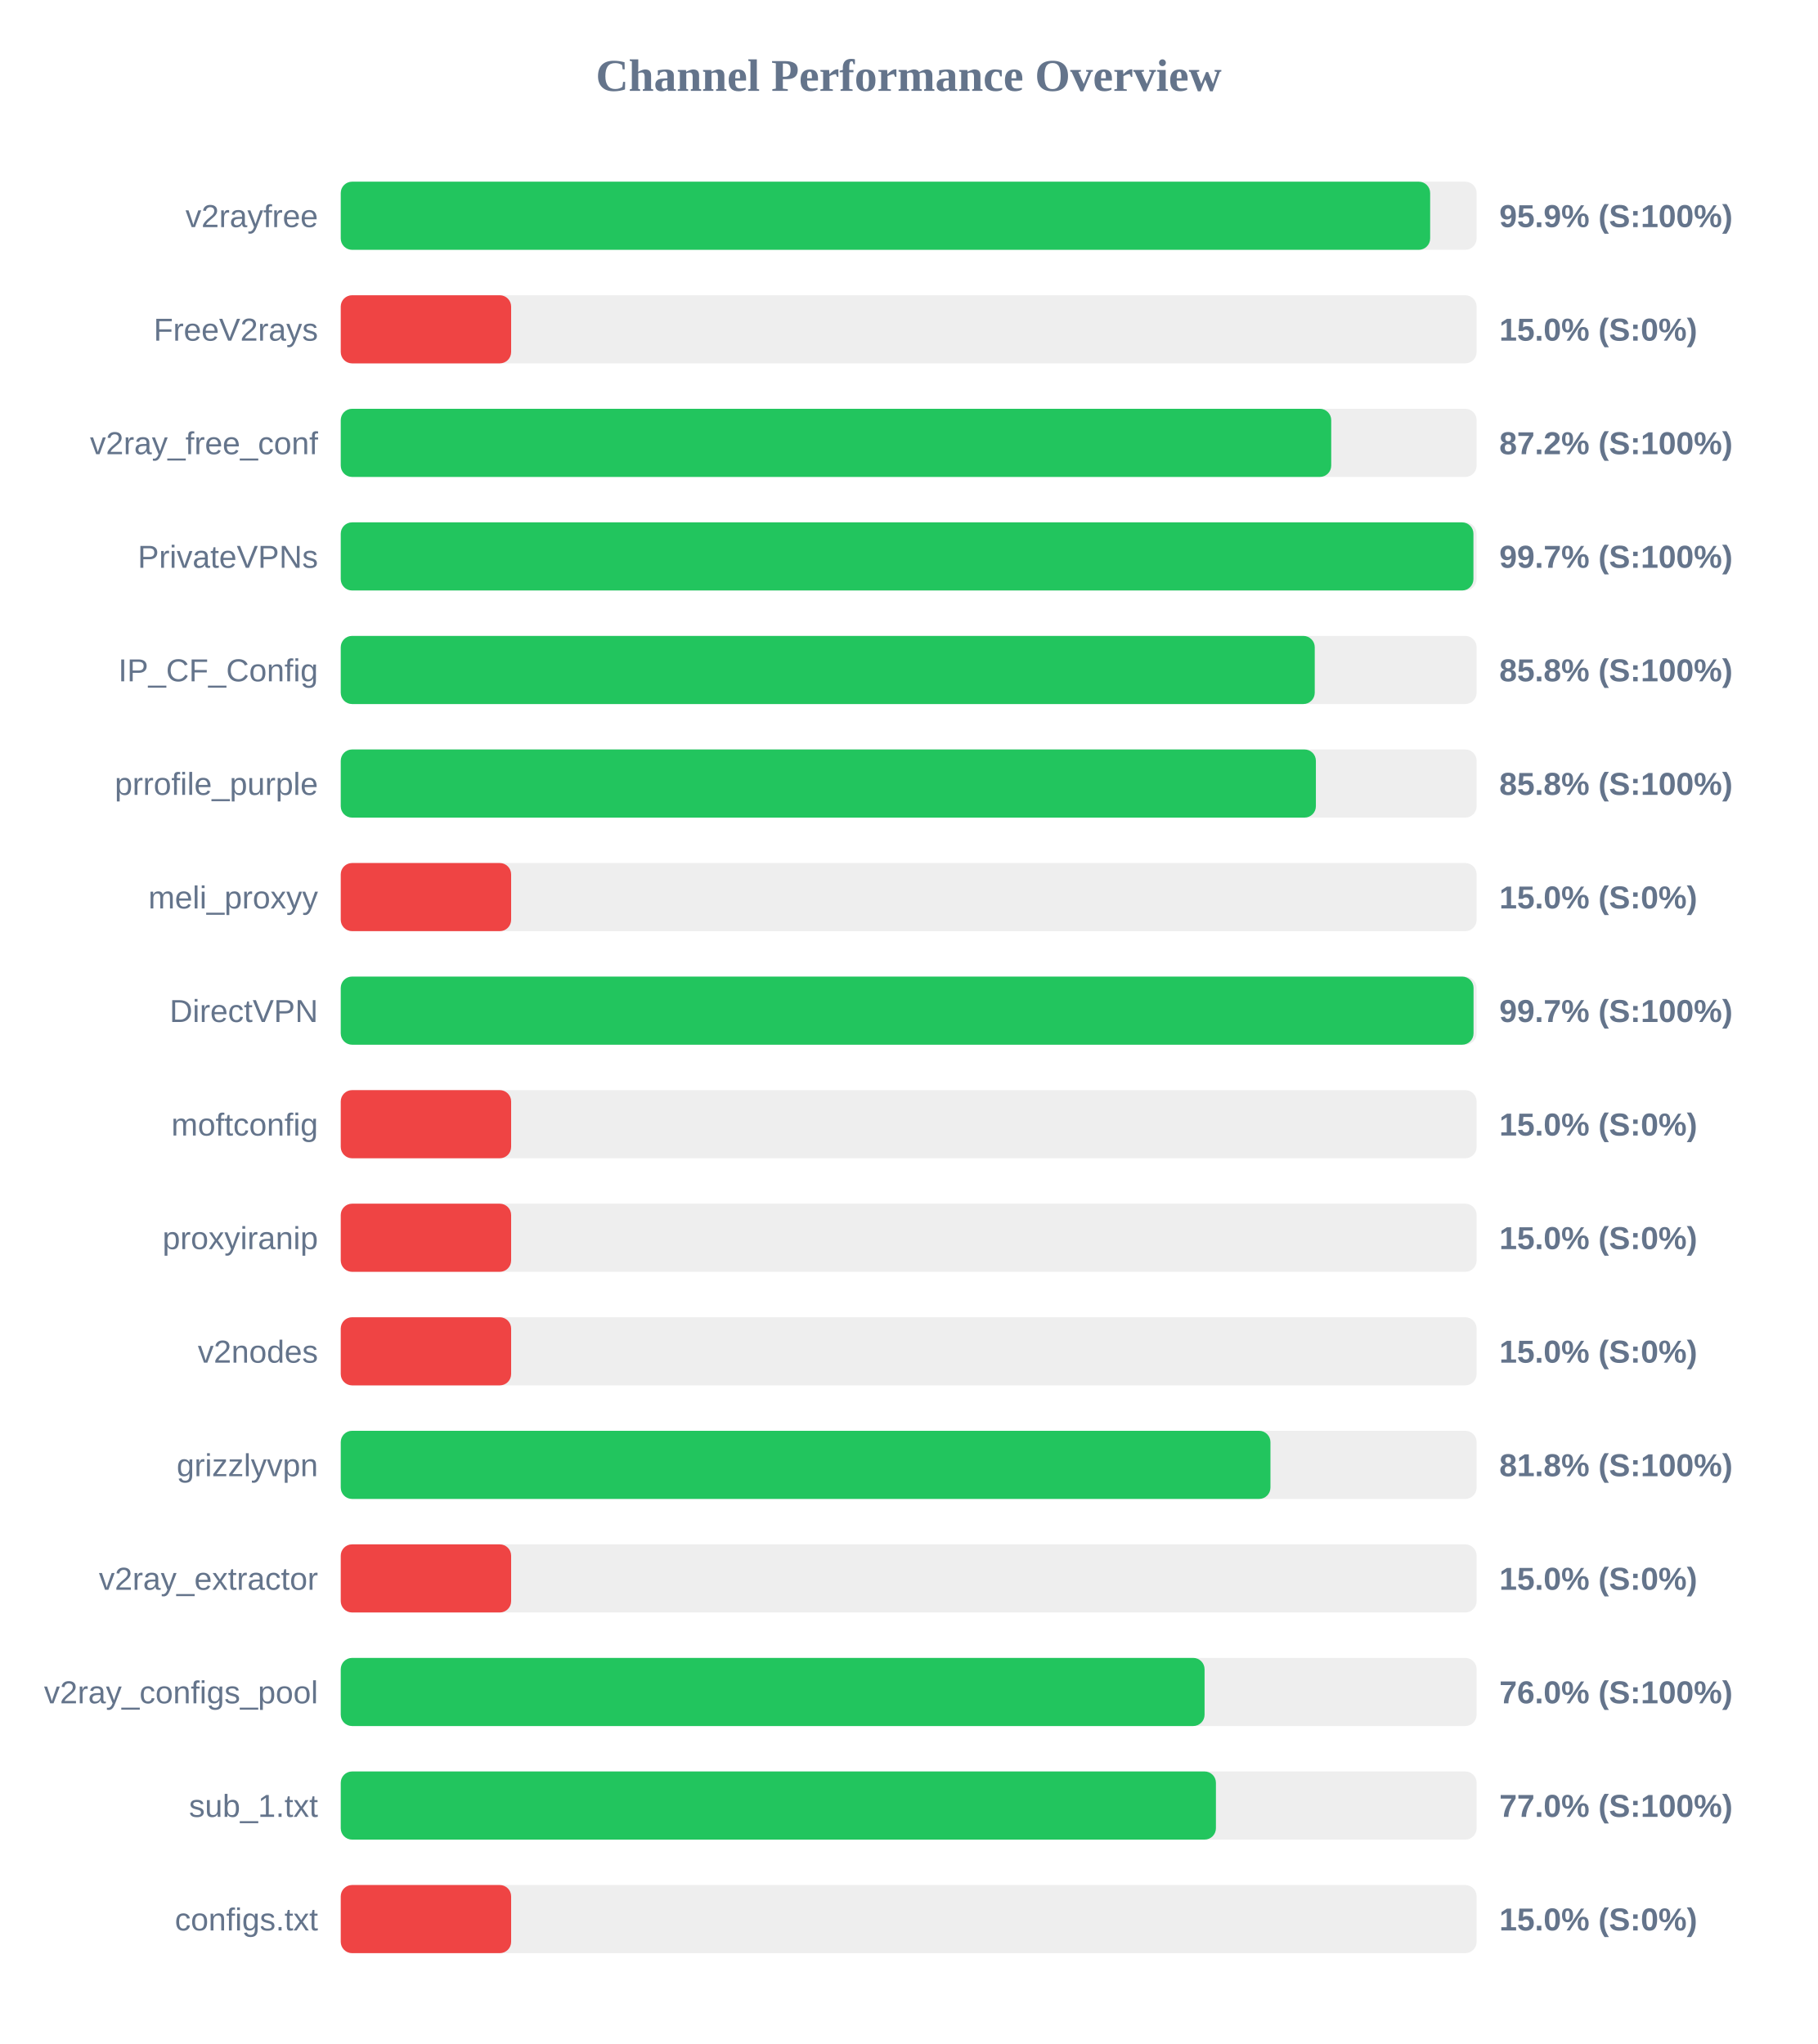
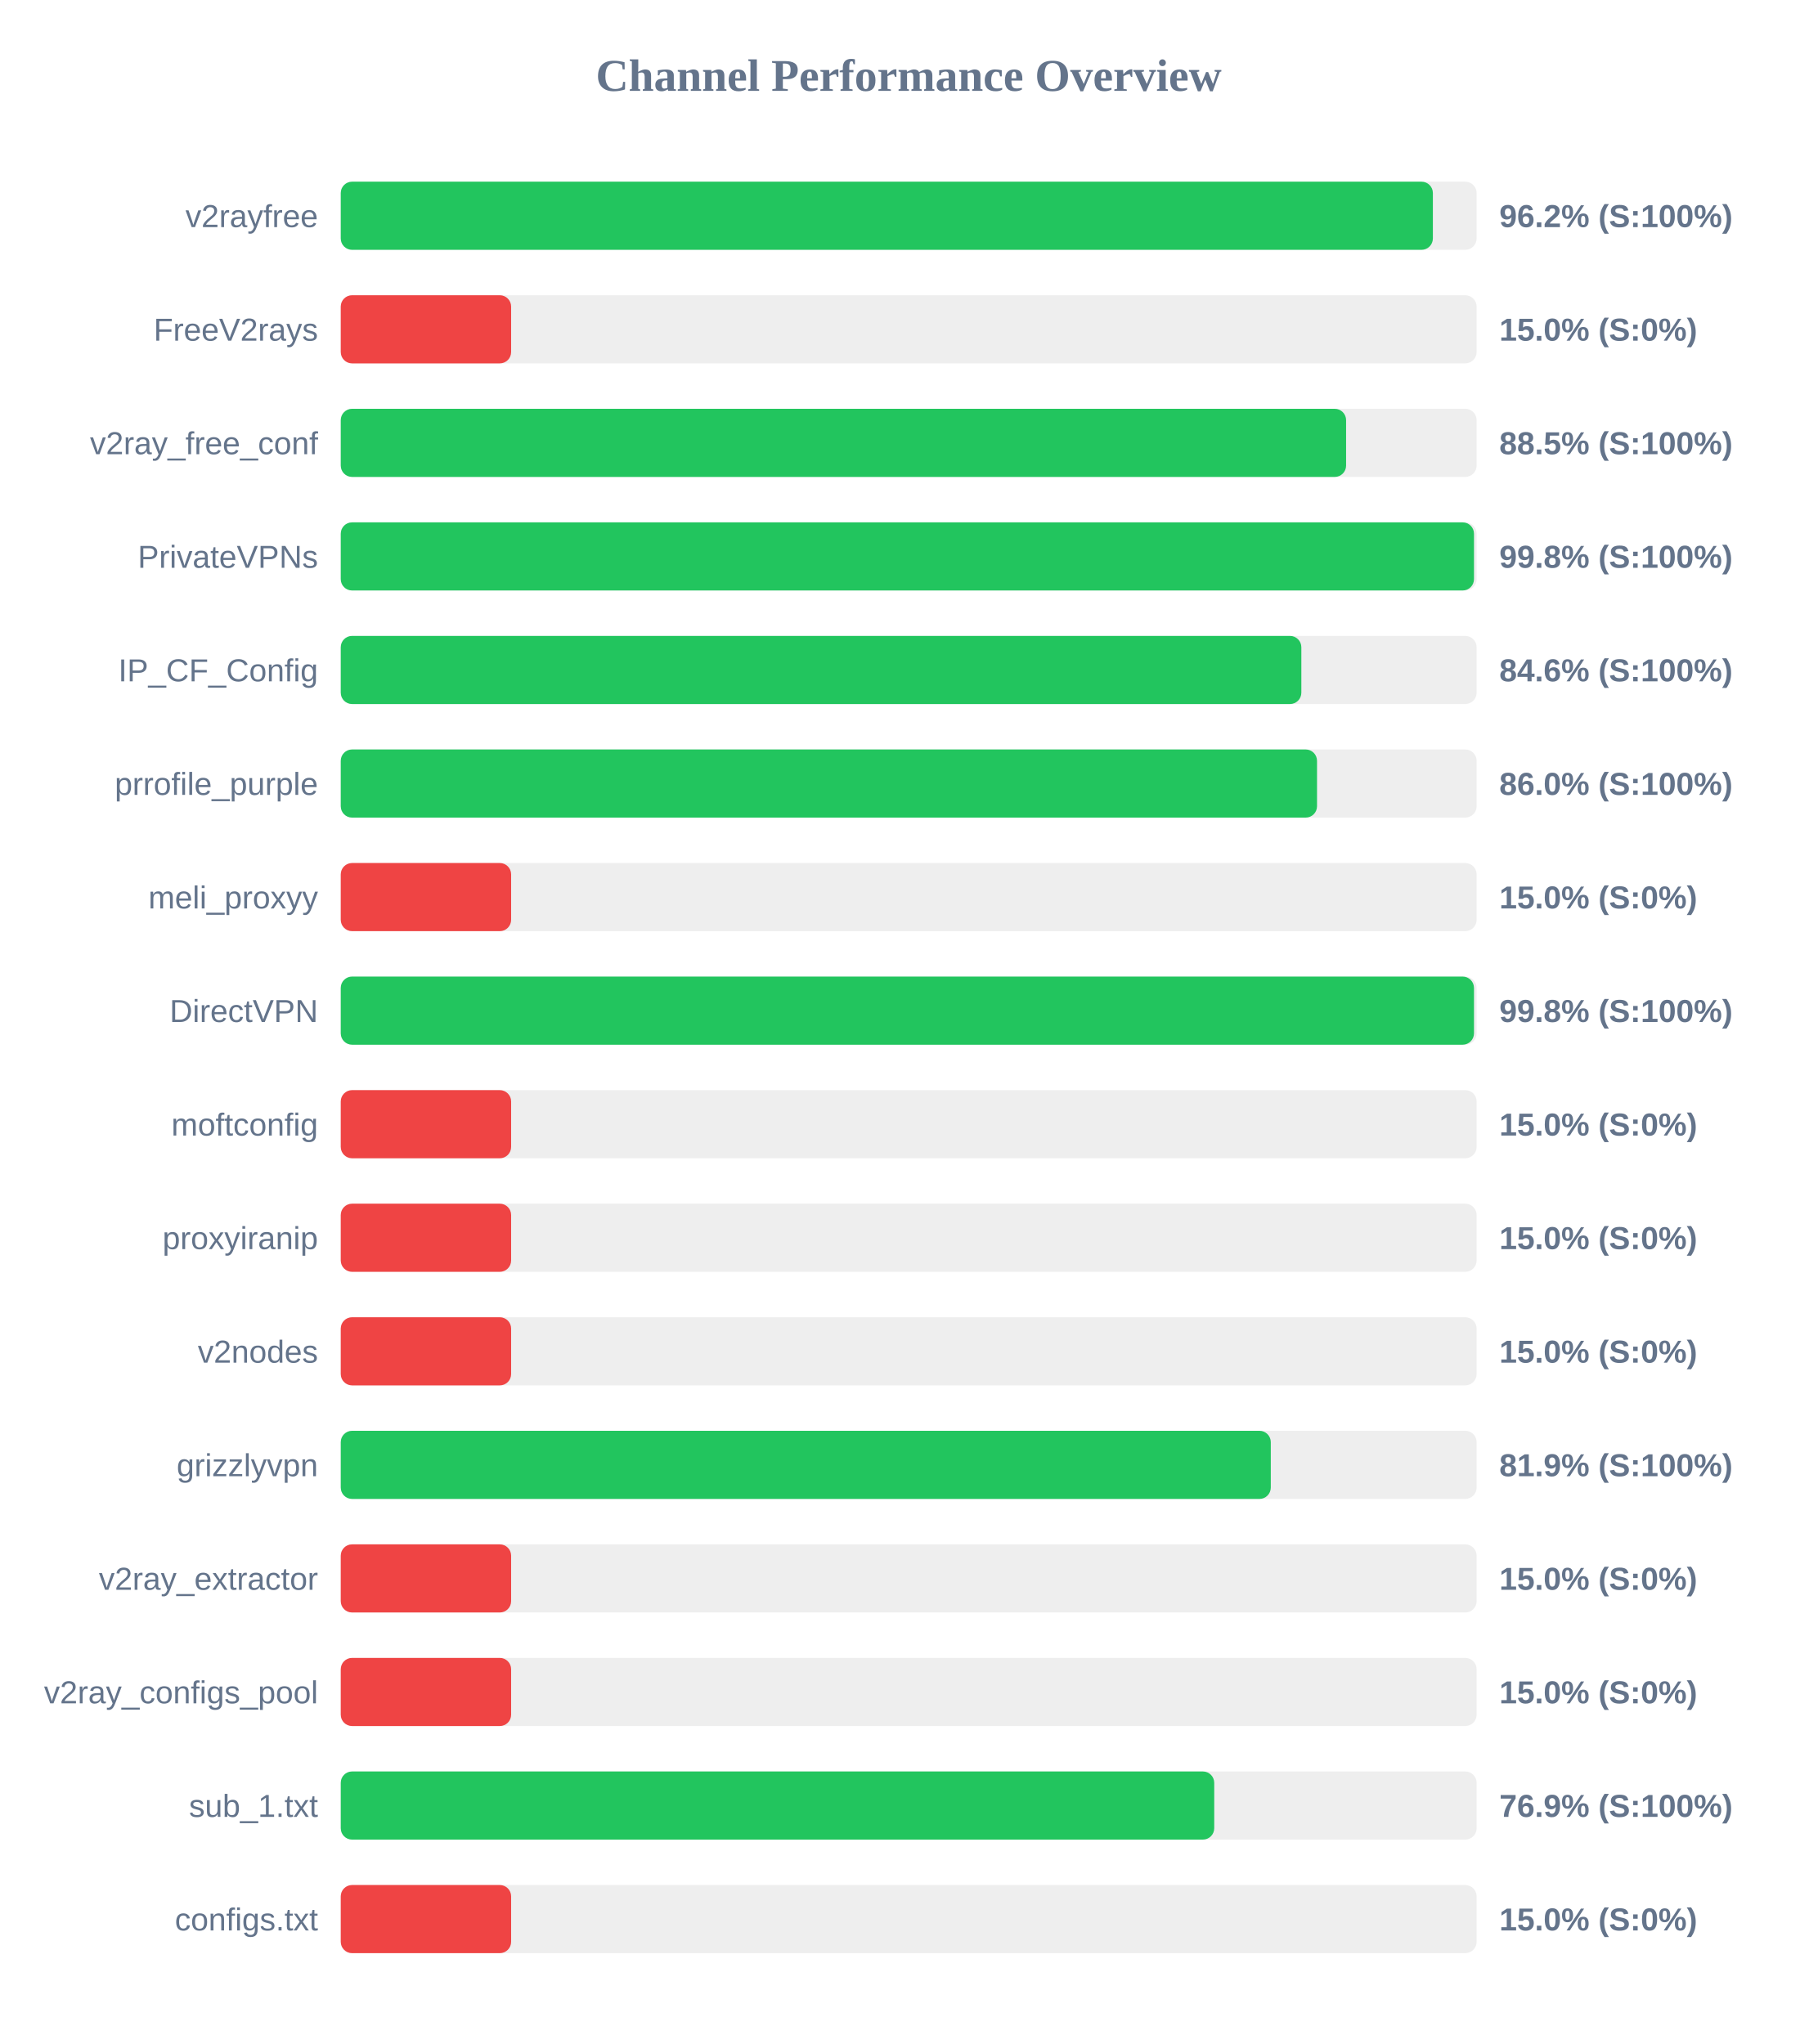
<svg xmlns="http://www.w3.org/2000/svg" width="800" height="900" version="1.1">
  <style>
        .row { font: 14px Arial; fill: #64748b; }
        .score { font: bold 14px Arial; fill: #64748b; }
    </style>
  <text x="400" y="40" text-anchor="middle" font-size="20px" font-weight="bold" fill="#64748b">Channel Performance Overview</text>
  <rect x="150" y="80" width="500" height="30" fill="#eee" rx="5" />
-   <rect x="150" y="80" width="479.55" height="30" fill="#22c55e" rx="5" />
+   <rect x="150" y="80" width="480.75" height="30" fill="#22c55e" rx="5" />
  <text x="140" y="100" text-anchor="end" class="row">v2rayfree</text>
-   <text x="660" y="100" text-anchor="start" class="score">95.9% (S:100%)</text>
+   <text x="660" y="100" text-anchor="start" class="score">96.2% (S:100%)</text>
  <rect x="150" y="130" width="500" height="30" fill="#eee" rx="5" />
  <rect x="150" y="130" width="75.0" height="30" fill="#ef4444" rx="5" />
  <text x="140" y="150" text-anchor="end" class="row">FreeV2rays</text>
  <text x="660" y="150" text-anchor="start" class="score">15.0% (S:0%)</text>
  <rect x="150" y="180" width="500" height="30" fill="#eee" rx="5" />
-   <rect x="150" y="180" width="436.0" height="30" fill="#22c55e" rx="5" />
+   <rect x="150" y="180" width="442.55" height="30" fill="#22c55e" rx="5" />
  <text x="140" y="200" text-anchor="end" class="row">v2ray_free_conf</text>
-   <text x="660" y="200" text-anchor="start" class="score">87.2% (S:100%)</text>
+   <text x="660" y="200" text-anchor="start" class="score">88.5% (S:100%)</text>
  <rect x="150" y="230" width="500" height="30" fill="#eee" rx="5" />
-   <rect x="150" y="230" width="498.6" height="30" fill="#22c55e" rx="5" />
+   <rect x="150" y="230" width="498.85" height="30" fill="#22c55e" rx="5" />
  <text x="140" y="250" text-anchor="end" class="row">PrivateVPNs</text>
-   <text x="660" y="250" text-anchor="start" class="score">99.7% (S:100%)</text>
+   <text x="660" y="250" text-anchor="start" class="score">99.8% (S:100%)</text>
  <rect x="150" y="280" width="500" height="30" fill="#eee" rx="5" />
-   <rect x="150" y="280" width="428.75" height="30" fill="#22c55e" rx="5" />
+   <rect x="150" y="280" width="422.85" height="30" fill="#22c55e" rx="5" />
  <text x="140" y="300" text-anchor="end" class="row">IP_CF_Config</text>
-   <text x="660" y="300" text-anchor="start" class="score">85.8% (S:100%)</text>
+   <text x="660" y="300" text-anchor="start" class="score">84.6% (S:100%)</text>
  <rect x="150" y="330" width="500" height="30" fill="#eee" rx="5" />
-   <rect x="150" y="330" width="429.25" height="30" fill="#22c55e" rx="5" />
+   <rect x="150" y="330" width="429.75" height="30" fill="#22c55e" rx="5" />
  <text x="140" y="350" text-anchor="end" class="row">prrofile_purple</text>
-   <text x="660" y="350" text-anchor="start" class="score">85.8% (S:100%)</text>
+   <text x="660" y="350" text-anchor="start" class="score">86.0% (S:100%)</text>
  <rect x="150" y="380" width="500" height="30" fill="#eee" rx="5" />
  <rect x="150" y="380" width="75.0" height="30" fill="#ef4444" rx="5" />
  <text x="140" y="400" text-anchor="end" class="row">meli_proxyy</text>
  <text x="660" y="400" text-anchor="start" class="score">15.0% (S:0%)</text>
  <rect x="150" y="430" width="500" height="30" fill="#eee" rx="5" />
-   <rect x="150" y="430" width="498.65" height="30" fill="#22c55e" rx="5" />
+   <rect x="150" y="430" width="498.85" height="30" fill="#22c55e" rx="5" />
  <text x="140" y="450" text-anchor="end" class="row">DirectVPN</text>
-   <text x="660" y="450" text-anchor="start" class="score">99.7% (S:100%)</text>
+   <text x="660" y="450" text-anchor="start" class="score">99.8% (S:100%)</text>
  <rect x="150" y="480" width="500" height="30" fill="#eee" rx="5" />
  <rect x="150" y="480" width="75.0" height="30" fill="#ef4444" rx="5" />
  <text x="140" y="500" text-anchor="end" class="row">moftconfig</text>
  <text x="660" y="500" text-anchor="start" class="score">15.0% (S:0%)</text>
  <rect x="150" y="530" width="500" height="30" fill="#eee" rx="5" />
  <rect x="150" y="530" width="75.0" height="30" fill="#ef4444" rx="5" />
  <text x="140" y="550" text-anchor="end" class="row">proxyiranip</text>
  <text x="660" y="550" text-anchor="start" class="score">15.0% (S:0%)</text>
  <rect x="150" y="580" width="500" height="30" fill="#eee" rx="5" />
  <rect x="150" y="580" width="75.0" height="30" fill="#ef4444" rx="5" />
  <text x="140" y="600" text-anchor="end" class="row">v2nodes</text>
  <text x="660" y="600" text-anchor="start" class="score">15.0% (S:0%)</text>
  <rect x="150" y="630" width="500" height="30" fill="#eee" rx="5" />
-   <rect x="150" y="630" width="409.25" height="30" fill="#22c55e" rx="5" />
+   <rect x="150" y="630" width="409.4" height="30" fill="#22c55e" rx="5" />
  <text x="140" y="650" text-anchor="end" class="row">grizzlyvpn</text>
-   <text x="660" y="650" text-anchor="start" class="score">81.8% (S:100%)</text>
+   <text x="660" y="650" text-anchor="start" class="score">81.9% (S:100%)</text>
  <rect x="150" y="680" width="500" height="30" fill="#eee" rx="5" />
  <rect x="150" y="680" width="75.0" height="30" fill="#ef4444" rx="5" />
  <text x="140" y="700" text-anchor="end" class="row">v2ray_extractor</text>
  <text x="660" y="700" text-anchor="start" class="score">15.0% (S:0%)</text>
  <rect x="150" y="730" width="500" height="30" fill="#eee" rx="5" />
-   <rect x="150" y="730" width="380.25" height="30" fill="#22c55e" rx="5" />
+   <rect x="150" y="730" width="75.0" height="30" fill="#ef4444" rx="5" />
  <text x="140" y="750" text-anchor="end" class="row">v2ray_configs_pool</text>
-   <text x="660" y="750" text-anchor="start" class="score">76.0% (S:100%)</text>
+   <text x="660" y="750" text-anchor="start" class="score">15.0% (S:0%)</text>
  <rect x="150" y="780" width="500" height="30" fill="#eee" rx="5" />
-   <rect x="150" y="780" width="385.25" height="30" fill="#22c55e" rx="5" />
+   <rect x="150" y="780" width="384.5" height="30" fill="#22c55e" rx="5" />
  <text x="140" y="800" text-anchor="end" class="row">sub_1.txt</text>
-   <text x="660" y="800" text-anchor="start" class="score">77.0% (S:100%)</text>
+   <text x="660" y="800" text-anchor="start" class="score">76.9% (S:100%)</text>
  <rect x="150" y="830" width="500" height="30" fill="#eee" rx="5" />
  <rect x="150" y="830" width="75.0" height="30" fill="#ef4444" rx="5" />
  <text x="140" y="850" text-anchor="end" class="row">configs.txt</text>
  <text x="660" y="850" text-anchor="start" class="score">15.0% (S:0%)</text>
</svg>
